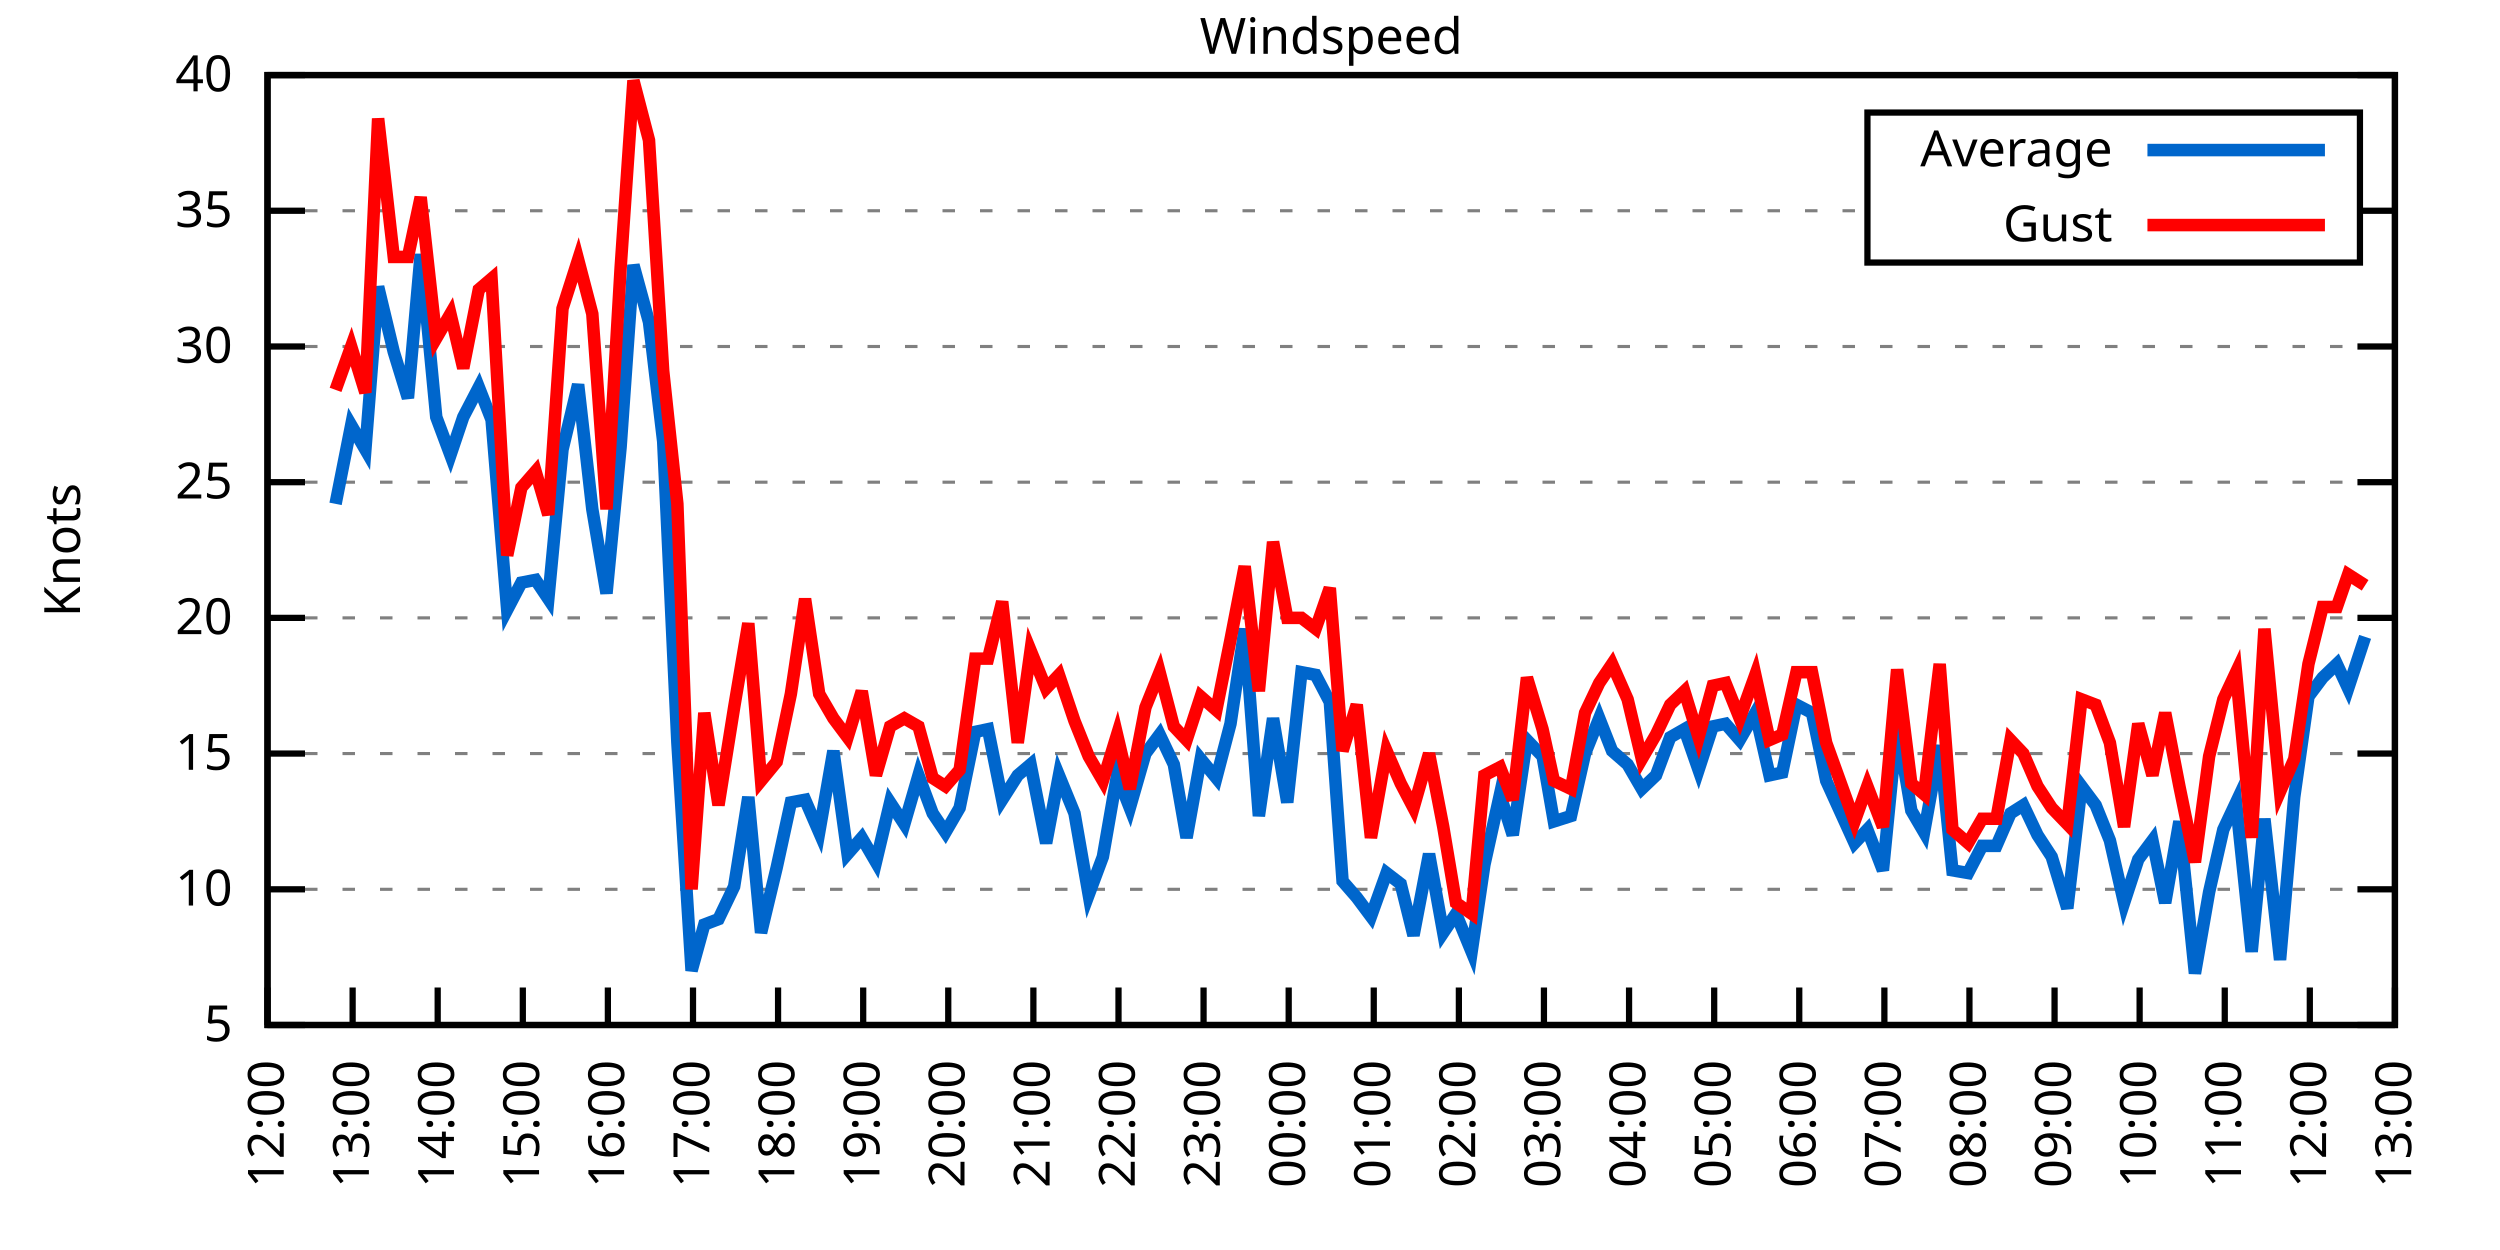
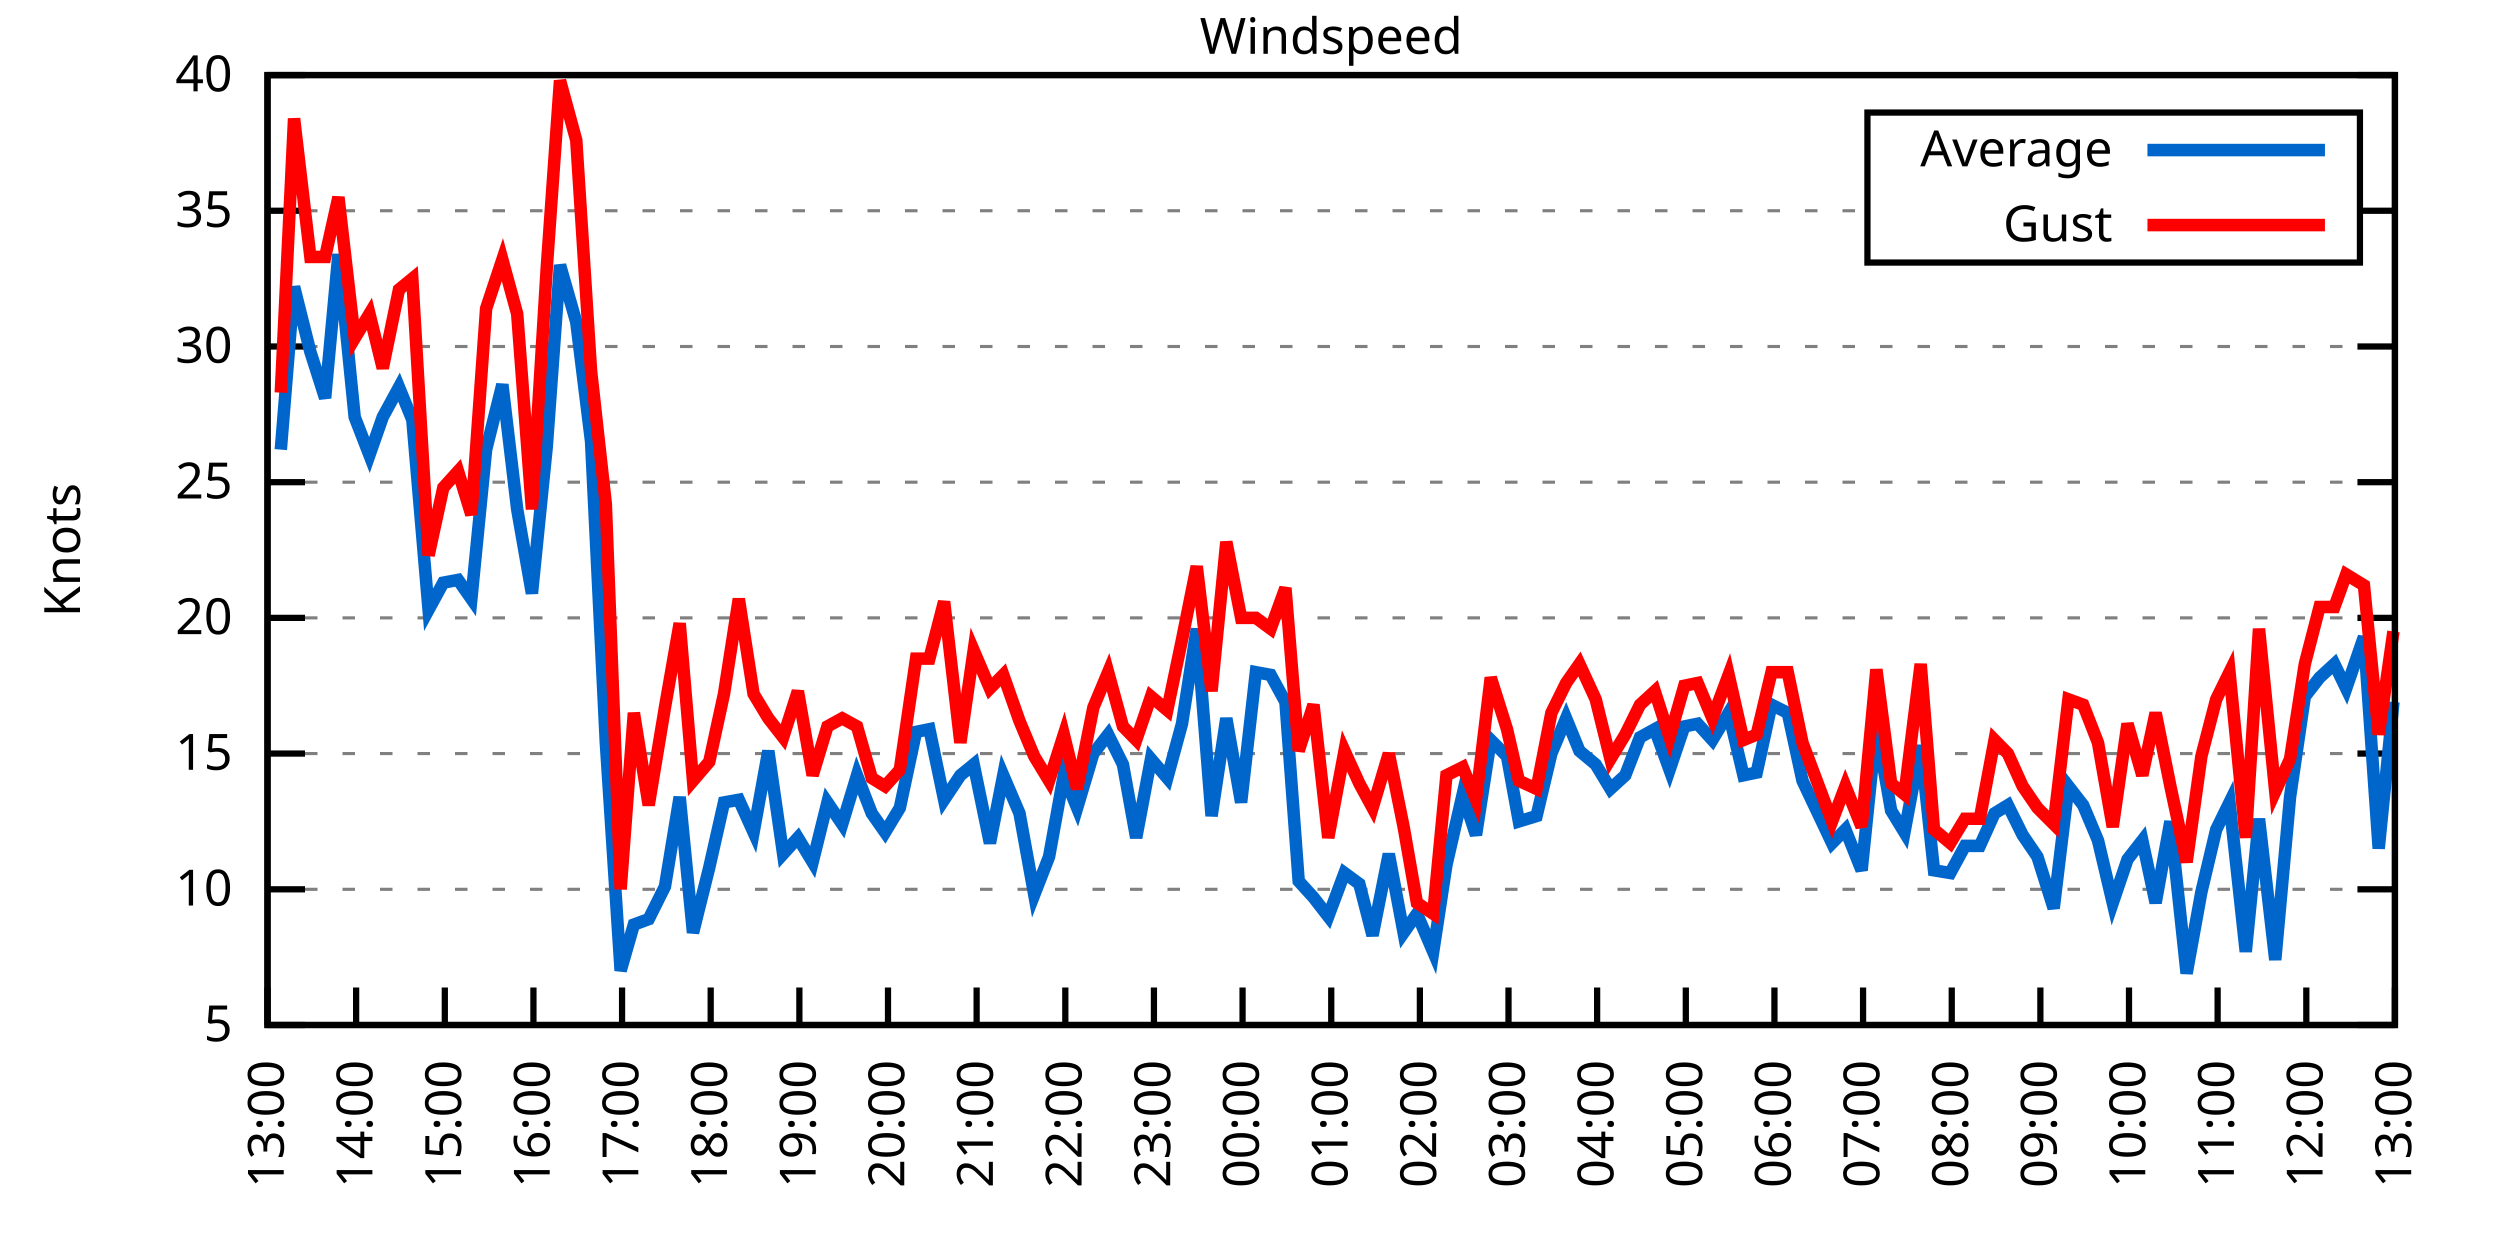
<svg xmlns="http://www.w3.org/2000/svg" xmlns:xlink="http://www.w3.org/1999/xlink" width="400" height="200" viewBox="0 0 400 200">
  <g id="gnuplot_canvas">
    <rect x="0" y="0" width="400" height="200" fill="none" />
    <defs>
      <circle id="gpDot" r="0.5" stroke-width="0.5" stroke="currentColor" />
      <path id="gpPt0" stroke-width="0.333" stroke="currentColor" d="M-1,0 h2 M0,-1 v2" />
      <path id="gpPt1" stroke-width="0.333" stroke="currentColor" d="M-1,-1 L1,1 M1,-1 L-1,1" />
      <path id="gpPt2" stroke-width="0.333" stroke="currentColor" d="M-1,0 L1,0 M0,-1 L0,1 M-1,-1 L1,1 M-1,1 L1,-1" />
      <rect id="gpPt3" stroke-width="0.333" stroke="currentColor" x="-1" y="-1" width="2" height="2" />
      <rect id="gpPt4" stroke-width="0.333" stroke="currentColor" fill="currentColor" x="-1" y="-1" width="2" height="2" />
      <circle id="gpPt5" stroke-width="0.333" stroke="currentColor" cx="0" cy="0" r="1" />
      <use xlink:href="#gpPt5" id="gpPt6" fill="currentColor" stroke="none" />
      <path id="gpPt7" stroke-width="0.333" stroke="currentColor" d="M0,-1.33 L-1.33,0.67 L1.33,0.67 z" />
      <use xlink:href="#gpPt7" id="gpPt8" fill="currentColor" stroke="none" />
      <use xlink:href="#gpPt7" id="gpPt9" stroke="currentColor" transform="rotate(180)" />
      <use xlink:href="#gpPt9" id="gpPt10" fill="currentColor" stroke="none" />
      <use xlink:href="#gpPt3" id="gpPt11" stroke="currentColor" transform="rotate(45)" />
      <use xlink:href="#gpPt11" id="gpPt12" fill="currentColor" stroke="none" />
      <path id="gpPt13" stroke-width="0.333" stroke="currentColor" d="M0,1.330 L1.265,0.411 L0.782,-1.067 L-0.782,-1.076 L-1.265,0.411 z" />
      <use xlink:href="#gpPt13" id="gpPt14" fill="currentColor" stroke="none" />
      <filter id="textbox" filterUnits="objectBoundingBox" x="0" y="0" height="1" width="1">
        <feFlood flood-color="white" flood-opacity="1" result="bgnd" />
        <feComposite in="SourceGraphic" in2="bgnd" operator="atop" />
      </filter>
      <filter id="greybox" filterUnits="objectBoundingBox" x="0" y="0" height="1" width="1">
        <feFlood flood-color="lightgrey" flood-opacity="1" result="grey" />
        <feComposite in="SourceGraphic" in2="grey" operator="atop" />
      </filter>
    </defs>
    <g fill="none" color="white" stroke="currentColor" stroke-width="1.00" stroke-linecap="butt" stroke-linejoin="miter">
</g>
    <g fill="none" color="black" stroke="currentColor" stroke-width="1.00" stroke-linecap="butt" stroke-linejoin="miter">
      <g stroke="none" shape-rendering="crispEdges">
        <polygon fill="rgb(255, 255, 255)" points="42.80,164.00 383.18,164.00 383.18,12.02 42.80,12.02 " />
      </g>
    </g>
    <g fill="none" color="black" stroke="currentColor" stroke-width="1.00" stroke-linecap="butt" stroke-linejoin="miter">
</g>
    <g fill="none" color="black" stroke="black" stroke-width="0.50" stroke-linecap="butt" stroke-linejoin="miter">
</g>
    <g fill="none" color="gray" stroke="currentColor" stroke-width="0.50" stroke-linecap="butt" stroke-linejoin="miter">
      <path stroke="gray" stroke-dasharray="2,4" class="gridline" d="M42.80,164.00 L383.19,164.00  " />
    </g>
    <g fill="none" color="gray" stroke="gray" stroke-width="1.00" stroke-linecap="butt" stroke-linejoin="miter">
</g>
    <g fill="none" color="black" stroke="currentColor" stroke-width="1.00" stroke-linecap="butt" stroke-linejoin="miter">
      <path stroke="black" d="M42.80,164.00 L48.80,164.00 M383.19,164.00 L377.19,164.00  " />
      <g transform="translate(37.20,166.60)" stroke="none" fill="black" font-family="Sans" font-size="8.00" text-anchor="end">
        <text>
          <tspan font-family="Sans"> 5</tspan>
        </text>
      </g>
    </g>
    <g fill="none" color="black" stroke="currentColor" stroke-width="1.00" stroke-linecap="butt" stroke-linejoin="miter">
</g>
    <g fill="none" color="black" stroke="black" stroke-width="0.50" stroke-linecap="butt" stroke-linejoin="miter">
</g>
    <g fill="none" color="gray" stroke="currentColor" stroke-width="0.50" stroke-linecap="butt" stroke-linejoin="miter">
      <path stroke="gray" stroke-dasharray="2,4" class="gridline" d="M42.80,142.29 L383.19,142.29  " />
    </g>
    <g fill="none" color="gray" stroke="gray" stroke-width="1.00" stroke-linecap="butt" stroke-linejoin="miter">
</g>
    <g fill="none" color="black" stroke="currentColor" stroke-width="1.00" stroke-linecap="butt" stroke-linejoin="miter">
      <path stroke="black" d="M42.80,142.29 L48.80,142.29 M383.19,142.29 L377.19,142.29  " />
      <g transform="translate(37.20,144.89)" stroke="none" fill="black" font-family="Sans" font-size="8.00" text-anchor="end">
        <text>
          <tspan font-family="Sans"> 10</tspan>
        </text>
      </g>
    </g>
    <g fill="none" color="black" stroke="currentColor" stroke-width="1.00" stroke-linecap="butt" stroke-linejoin="miter">
</g>
    <g fill="none" color="black" stroke="black" stroke-width="0.50" stroke-linecap="butt" stroke-linejoin="miter">
</g>
    <g fill="none" color="gray" stroke="currentColor" stroke-width="0.50" stroke-linecap="butt" stroke-linejoin="miter">
      <path stroke="gray" stroke-dasharray="2,4" class="gridline" d="M42.80,120.57 L383.19,120.57  " />
    </g>
    <g fill="none" color="gray" stroke="gray" stroke-width="1.00" stroke-linecap="butt" stroke-linejoin="miter">
</g>
    <g fill="none" color="black" stroke="currentColor" stroke-width="1.00" stroke-linecap="butt" stroke-linejoin="miter">
      <path stroke="black" d="M42.80,120.57 L48.80,120.57 M383.19,120.57 L377.19,120.57  " />
      <g transform="translate(37.20,123.17)" stroke="none" fill="black" font-family="Sans" font-size="8.00" text-anchor="end">
        <text>
          <tspan font-family="Sans"> 15</tspan>
        </text>
      </g>
    </g>
    <g fill="none" color="black" stroke="currentColor" stroke-width="1.00" stroke-linecap="butt" stroke-linejoin="miter">
</g>
    <g fill="none" color="black" stroke="black" stroke-width="0.50" stroke-linecap="butt" stroke-linejoin="miter">
</g>
    <g fill="none" color="gray" stroke="currentColor" stroke-width="0.50" stroke-linecap="butt" stroke-linejoin="miter">
      <path stroke="gray" stroke-dasharray="2,4" class="gridline" d="M42.80,98.86 L383.19,98.86  " />
    </g>
    <g fill="none" color="gray" stroke="gray" stroke-width="1.00" stroke-linecap="butt" stroke-linejoin="miter">
</g>
    <g fill="none" color="black" stroke="currentColor" stroke-width="1.00" stroke-linecap="butt" stroke-linejoin="miter">
      <path stroke="black" d="M42.80,98.86 L48.80,98.86 M383.19,98.86 L377.19,98.86  " />
      <g transform="translate(37.20,101.46)" stroke="none" fill="black" font-family="Sans" font-size="8.00" text-anchor="end">
        <text>
          <tspan font-family="Sans"> 20</tspan>
        </text>
      </g>
    </g>
    <g fill="none" color="black" stroke="currentColor" stroke-width="1.00" stroke-linecap="butt" stroke-linejoin="miter">
</g>
    <g fill="none" color="black" stroke="black" stroke-width="0.50" stroke-linecap="butt" stroke-linejoin="miter">
</g>
    <g fill="none" color="gray" stroke="currentColor" stroke-width="0.50" stroke-linecap="butt" stroke-linejoin="miter">
      <path stroke="gray" stroke-dasharray="2,4" class="gridline" d="M42.80,77.15 L383.19,77.15  " />
    </g>
    <g fill="none" color="gray" stroke="gray" stroke-width="1.00" stroke-linecap="butt" stroke-linejoin="miter">
</g>
    <g fill="none" color="black" stroke="currentColor" stroke-width="1.00" stroke-linecap="butt" stroke-linejoin="miter">
      <path stroke="black" d="M42.80,77.15 L48.80,77.15 M383.19,77.15 L377.19,77.15  " />
      <g transform="translate(37.20,79.75)" stroke="none" fill="black" font-family="Sans" font-size="8.00" text-anchor="end">
        <text>
          <tspan font-family="Sans"> 25</tspan>
        </text>
      </g>
    </g>
    <g fill="none" color="black" stroke="currentColor" stroke-width="1.00" stroke-linecap="butt" stroke-linejoin="miter">
</g>
    <g fill="none" color="black" stroke="black" stroke-width="0.50" stroke-linecap="butt" stroke-linejoin="miter">
</g>
    <g fill="none" color="gray" stroke="currentColor" stroke-width="0.50" stroke-linecap="butt" stroke-linejoin="miter">
      <path stroke="gray" stroke-dasharray="2,4" class="gridline" d="M42.80,55.44 L383.19,55.44  " />
    </g>
    <g fill="none" color="gray" stroke="gray" stroke-width="1.00" stroke-linecap="butt" stroke-linejoin="miter">
</g>
    <g fill="none" color="black" stroke="currentColor" stroke-width="1.00" stroke-linecap="butt" stroke-linejoin="miter">
      <path stroke="black" d="M42.80,55.44 L48.80,55.44 M383.19,55.44 L377.19,55.44  " />
      <g transform="translate(37.20,58.04)" stroke="none" fill="black" font-family="Sans" font-size="8.00" text-anchor="end">
        <text>
          <tspan font-family="Sans"> 30</tspan>
        </text>
      </g>
    </g>
    <g fill="none" color="black" stroke="currentColor" stroke-width="1.00" stroke-linecap="butt" stroke-linejoin="miter">
</g>
    <g fill="none" color="black" stroke="black" stroke-width="0.50" stroke-linecap="butt" stroke-linejoin="miter">
</g>
    <g fill="none" color="gray" stroke="currentColor" stroke-width="0.50" stroke-linecap="butt" stroke-linejoin="miter">
      <path stroke="gray" stroke-dasharray="2,4" class="gridline" d="M42.80,33.72 L298.79,33.72 M377.59,33.72 L383.19,33.72  " />
    </g>
    <g fill="none" color="gray" stroke="gray" stroke-width="1.00" stroke-linecap="butt" stroke-linejoin="miter">
</g>
    <g fill="none" color="black" stroke="currentColor" stroke-width="1.00" stroke-linecap="butt" stroke-linejoin="miter">
      <path stroke="black" d="M42.80,33.72 L48.80,33.72 M383.19,33.72 L377.19,33.72  " />
      <g transform="translate(37.20,36.32)" stroke="none" fill="black" font-family="Sans" font-size="8.00" text-anchor="end">
        <text>
          <tspan font-family="Sans"> 35</tspan>
        </text>
      </g>
    </g>
    <g fill="none" color="black" stroke="currentColor" stroke-width="1.00" stroke-linecap="butt" stroke-linejoin="miter">
</g>
    <g fill="none" color="black" stroke="black" stroke-width="0.50" stroke-linecap="butt" stroke-linejoin="miter">
</g>
    <g fill="none" color="gray" stroke="currentColor" stroke-width="0.50" stroke-linecap="butt" stroke-linejoin="miter">
      <path stroke="gray" stroke-dasharray="2,4" class="gridline" d="M42.80,12.01 L383.19,12.01  " />
    </g>
    <g fill="none" color="gray" stroke="gray" stroke-width="1.00" stroke-linecap="butt" stroke-linejoin="miter">
</g>
    <g fill="none" color="black" stroke="currentColor" stroke-width="1.00" stroke-linecap="butt" stroke-linejoin="miter">
      <path stroke="black" d="M42.80,12.01 L48.80,12.01 M383.19,12.01 L377.19,12.01  " />
      <g transform="translate(37.20,14.61)" stroke="none" fill="black" font-family="Sans" font-size="8.00" text-anchor="end">
        <text>
          <tspan font-family="Sans"> 40</tspan>
        </text>
      </g>
    </g>
    <g fill="none" color="black" stroke="currentColor" stroke-width="1.00" stroke-linecap="butt" stroke-linejoin="miter">
      <path stroke="black" d="M42.80,164.00 L42.80,158.00  " />
      <g transform="translate(45.40,169.60) rotate(270.00)" stroke="none" fill="black" font-family="Sans" font-size="8.00" text-anchor="end">
        <text>
-           <tspan font-family="Sans">12:00</tspan>
-         </text>
-       </g>
-     </g>
-     <g fill="none" color="black" stroke="currentColor" stroke-width="1.00" stroke-linecap="butt" stroke-linejoin="miter">
-       <path stroke="black" d="M56.42,164.00 L56.42,158.00  " />
-       <g transform="translate(59.02,169.60) rotate(270.00)" stroke="none" fill="black" font-family="Sans" font-size="8.00" text-anchor="end">
-         <text>
          <tspan font-family="Sans">13:00</tspan>
        </text>
      </g>
    </g>
    <g fill="none" color="black" stroke="currentColor" stroke-width="1.00" stroke-linecap="butt" stroke-linejoin="miter">
-       <path stroke="black" d="M70.03,164.00 L70.03,158.00  " />
-       <g transform="translate(72.63,169.60) rotate(270.00)" stroke="none" fill="black" font-family="Sans" font-size="8.00" text-anchor="end">
+       <path stroke="black" d="M56.98,164.00 L56.98,158.00  " />
+       <g transform="translate(59.58,169.60) rotate(270.00)" stroke="none" fill="black" font-family="Sans" font-size="8.00" text-anchor="end">
        <text>
          <tspan font-family="Sans">14:00</tspan>
        </text>
      </g>
    </g>
    <g fill="none" color="black" stroke="currentColor" stroke-width="1.00" stroke-linecap="butt" stroke-linejoin="miter">
-       <path stroke="black" d="M83.65,164.00 L83.65,158.00  " />
-       <g transform="translate(86.25,169.60) rotate(270.00)" stroke="none" fill="black" font-family="Sans" font-size="8.00" text-anchor="end">
+       <path stroke="black" d="M71.17,164.00 L71.17,158.00  " />
+       <g transform="translate(73.77,169.60) rotate(270.00)" stroke="none" fill="black" font-family="Sans" font-size="8.00" text-anchor="end">
        <text>
          <tspan font-family="Sans">15:00</tspan>
        </text>
      </g>
    </g>
    <g fill="none" color="black" stroke="currentColor" stroke-width="1.00" stroke-linecap="butt" stroke-linejoin="miter">
-       <path stroke="black" d="M97.26,164.00 L97.26,158.00  " />
-       <g transform="translate(99.86,169.60) rotate(270.00)" stroke="none" fill="black" font-family="Sans" font-size="8.00" text-anchor="end">
+       <path stroke="black" d="M85.35,164.00 L85.35,158.00  " />
+       <g transform="translate(87.95,169.60) rotate(270.00)" stroke="none" fill="black" font-family="Sans" font-size="8.00" text-anchor="end">
        <text>
          <tspan font-family="Sans">16:00</tspan>
        </text>
      </g>
    </g>
    <g fill="none" color="black" stroke="currentColor" stroke-width="1.00" stroke-linecap="butt" stroke-linejoin="miter">
-       <path stroke="black" d="M110.88,164.00 L110.88,158.00  " />
-       <g transform="translate(113.48,169.60) rotate(270.00)" stroke="none" fill="black" font-family="Sans" font-size="8.00" text-anchor="end">
+       <path stroke="black" d="M99.53,164.00 L99.53,158.00  " />
+       <g transform="translate(102.13,169.60) rotate(270.00)" stroke="none" fill="black" font-family="Sans" font-size="8.00" text-anchor="end">
        <text>
          <tspan font-family="Sans">17:00</tspan>
        </text>
      </g>
    </g>
    <g fill="none" color="black" stroke="currentColor" stroke-width="1.00" stroke-linecap="butt" stroke-linejoin="miter">
-       <path stroke="black" d="M124.49,164.00 L124.49,158.00  " />
-       <g transform="translate(127.09,169.60) rotate(270.00)" stroke="none" fill="black" font-family="Sans" font-size="8.00" text-anchor="end">
+       <path stroke="black" d="M113.71,164.00 L113.71,158.00  " />
+       <g transform="translate(116.31,169.60) rotate(270.00)" stroke="none" fill="black" font-family="Sans" font-size="8.00" text-anchor="end">
        <text>
          <tspan font-family="Sans">18:00</tspan>
        </text>
      </g>
    </g>
    <g fill="none" color="black" stroke="currentColor" stroke-width="1.00" stroke-linecap="butt" stroke-linejoin="miter">
-       <path stroke="black" d="M138.11,164.00 L138.11,158.00  " />
-       <g transform="translate(140.71,169.60) rotate(270.00)" stroke="none" fill="black" font-family="Sans" font-size="8.00" text-anchor="end">
+       <path stroke="black" d="M127.90,164.00 L127.90,158.00  " />
+       <g transform="translate(130.50,169.60) rotate(270.00)" stroke="none" fill="black" font-family="Sans" font-size="8.00" text-anchor="end">
        <text>
          <tspan font-family="Sans">19:00</tspan>
        </text>
      </g>
    </g>
    <g fill="none" color="black" stroke="currentColor" stroke-width="1.00" stroke-linecap="butt" stroke-linejoin="miter">
-       <path stroke="black" d="M151.72,164.00 L151.72,158.00  " />
-       <g transform="translate(154.32,169.60) rotate(270.00)" stroke="none" fill="black" font-family="Sans" font-size="8.00" text-anchor="end">
+       <path stroke="black" d="M142.08,164.00 L142.08,158.00  " />
+       <g transform="translate(144.68,169.60) rotate(270.00)" stroke="none" fill="black" font-family="Sans" font-size="8.00" text-anchor="end">
        <text>
          <tspan font-family="Sans">20:00</tspan>
        </text>
      </g>
    </g>
    <g fill="none" color="black" stroke="currentColor" stroke-width="1.00" stroke-linecap="butt" stroke-linejoin="miter">
-       <path stroke="black" d="M165.34,164.00 L165.34,158.00  " />
-       <g transform="translate(167.94,169.60) rotate(270.00)" stroke="none" fill="black" font-family="Sans" font-size="8.00" text-anchor="end">
+       <path stroke="black" d="M156.26,164.00 L156.26,158.00  " />
+       <g transform="translate(158.86,169.60) rotate(270.00)" stroke="none" fill="black" font-family="Sans" font-size="8.00" text-anchor="end">
        <text>
          <tspan font-family="Sans">21:00</tspan>
        </text>
      </g>
    </g>
    <g fill="none" color="black" stroke="currentColor" stroke-width="1.00" stroke-linecap="butt" stroke-linejoin="miter">
-       <path stroke="black" d="M178.96,164.00 L178.96,158.00  " />
-       <g transform="translate(181.56,169.60) rotate(270.00)" stroke="none" fill="black" font-family="Sans" font-size="8.00" text-anchor="end">
+       <path stroke="black" d="M170.45,164.00 L170.45,158.00  " />
+       <g transform="translate(173.05,169.60) rotate(270.00)" stroke="none" fill="black" font-family="Sans" font-size="8.00" text-anchor="end">
        <text>
          <tspan font-family="Sans">22:00</tspan>
        </text>
      </g>
    </g>
    <g fill="none" color="black" stroke="currentColor" stroke-width="1.00" stroke-linecap="butt" stroke-linejoin="miter">
-       <path stroke="black" d="M192.57,164.00 L192.57,158.00  " />
-       <g transform="translate(195.17,169.60) rotate(270.00)" stroke="none" fill="black" font-family="Sans" font-size="8.00" text-anchor="end">
+       <path stroke="black" d="M184.63,164.00 L184.63,158.00  " />
+       <g transform="translate(187.23,169.60) rotate(270.00)" stroke="none" fill="black" font-family="Sans" font-size="8.00" text-anchor="end">
        <text>
          <tspan font-family="Sans">23:00</tspan>
        </text>
      </g>
    </g>
    <g fill="none" color="black" stroke="currentColor" stroke-width="1.00" stroke-linecap="butt" stroke-linejoin="miter">
-       <path stroke="black" d="M206.19,164.00 L206.19,158.00  " />
-       <g transform="translate(208.79,169.60) rotate(270.00)" stroke="none" fill="black" font-family="Sans" font-size="8.00" text-anchor="end">
+       <path stroke="black" d="M198.81,164.00 L198.81,158.00  " />
+       <g transform="translate(201.41,169.60) rotate(270.00)" stroke="none" fill="black" font-family="Sans" font-size="8.00" text-anchor="end">
        <text>
          <tspan font-family="Sans">00:00</tspan>
        </text>
      </g>
    </g>
    <g fill="none" color="black" stroke="currentColor" stroke-width="1.00" stroke-linecap="butt" stroke-linejoin="miter">
-       <path stroke="black" d="M219.80,164.00 L219.80,158.00  " />
-       <g transform="translate(222.40,169.60) rotate(270.00)" stroke="none" fill="black" font-family="Sans" font-size="8.00" text-anchor="end">
+       <path stroke="black" d="M213.00,164.00 L213.00,158.00  " />
+       <g transform="translate(215.60,169.60) rotate(270.00)" stroke="none" fill="black" font-family="Sans" font-size="8.00" text-anchor="end">
        <text>
          <tspan font-family="Sans">01:00</tspan>
        </text>
      </g>
    </g>
    <g fill="none" color="black" stroke="currentColor" stroke-width="1.00" stroke-linecap="butt" stroke-linejoin="miter">
-       <path stroke="black" d="M233.42,164.00 L233.42,158.00  " />
-       <g transform="translate(236.02,169.60) rotate(270.00)" stroke="none" fill="black" font-family="Sans" font-size="8.00" text-anchor="end">
+       <path stroke="black" d="M227.18,164.00 L227.18,158.00  " />
+       <g transform="translate(229.78,169.60) rotate(270.00)" stroke="none" fill="black" font-family="Sans" font-size="8.00" text-anchor="end">
        <text>
          <tspan font-family="Sans">02:00</tspan>
        </text>
      </g>
    </g>
    <g fill="none" color="black" stroke="currentColor" stroke-width="1.00" stroke-linecap="butt" stroke-linejoin="miter">
-       <path stroke="black" d="M247.03,164.00 L247.03,158.00  " />
-       <g transform="translate(249.63,169.60) rotate(270.00)" stroke="none" fill="black" font-family="Sans" font-size="8.00" text-anchor="end">
+       <path stroke="black" d="M241.36,164.00 L241.36,158.00  " />
+       <g transform="translate(243.96,169.60) rotate(270.00)" stroke="none" fill="black" font-family="Sans" font-size="8.00" text-anchor="end">
        <text>
          <tspan font-family="Sans">03:00</tspan>
        </text>
      </g>
    </g>
    <g fill="none" color="black" stroke="currentColor" stroke-width="1.00" stroke-linecap="butt" stroke-linejoin="miter">
-       <path stroke="black" d="M260.65,164.00 L260.65,158.00  " />
-       <g transform="translate(263.25,169.60) rotate(270.00)" stroke="none" fill="black" font-family="Sans" font-size="8.00" text-anchor="end">
+       <path stroke="black" d="M255.54,164.00 L255.54,158.00  " />
+       <g transform="translate(258.14,169.60) rotate(270.00)" stroke="none" fill="black" font-family="Sans" font-size="8.00" text-anchor="end">
        <text>
          <tspan font-family="Sans">04:00</tspan>
        </text>
      </g>
    </g>
    <g fill="none" color="black" stroke="currentColor" stroke-width="1.00" stroke-linecap="butt" stroke-linejoin="miter">
-       <path stroke="black" d="M274.27,164.00 L274.27,158.00  " />
-       <g transform="translate(276.87,169.60) rotate(270.00)" stroke="none" fill="black" font-family="Sans" font-size="8.00" text-anchor="end">
+       <path stroke="black" d="M269.73,164.00 L269.73,158.00  " />
+       <g transform="translate(272.33,169.60) rotate(270.00)" stroke="none" fill="black" font-family="Sans" font-size="8.00" text-anchor="end">
        <text>
          <tspan font-family="Sans">05:00</tspan>
        </text>
      </g>
    </g>
    <g fill="none" color="black" stroke="currentColor" stroke-width="1.00" stroke-linecap="butt" stroke-linejoin="miter">
-       <path stroke="black" d="M287.88,164.00 L287.88,158.00  " />
-       <g transform="translate(290.48,169.60) rotate(270.00)" stroke="none" fill="black" font-family="Sans" font-size="8.00" text-anchor="end">
+       <path stroke="black" d="M283.91,164.00 L283.91,158.00  " />
+       <g transform="translate(286.51,169.60) rotate(270.00)" stroke="none" fill="black" font-family="Sans" font-size="8.00" text-anchor="end">
        <text>
          <tspan font-family="Sans">06:00</tspan>
        </text>
      </g>
    </g>
    <g fill="none" color="black" stroke="currentColor" stroke-width="1.00" stroke-linecap="butt" stroke-linejoin="miter">
-       <path stroke="black" d="M301.50,164.00 L301.50,158.00  " />
-       <g transform="translate(304.10,169.60) rotate(270.00)" stroke="none" fill="black" font-family="Sans" font-size="8.00" text-anchor="end">
+       <path stroke="black" d="M298.09,164.00 L298.09,158.00  " />
+       <g transform="translate(300.69,169.60) rotate(270.00)" stroke="none" fill="black" font-family="Sans" font-size="8.00" text-anchor="end">
        <text>
          <tspan font-family="Sans">07:00</tspan>
        </text>
      </g>
    </g>
    <g fill="none" color="black" stroke="currentColor" stroke-width="1.00" stroke-linecap="butt" stroke-linejoin="miter">
-       <path stroke="black" d="M315.11,164.00 L315.11,158.00  " />
-       <g transform="translate(317.71,169.60) rotate(270.00)" stroke="none" fill="black" font-family="Sans" font-size="8.00" text-anchor="end">
+       <path stroke="black" d="M312.28,164.00 L312.28,158.00  " />
+       <g transform="translate(314.88,169.60) rotate(270.00)" stroke="none" fill="black" font-family="Sans" font-size="8.00" text-anchor="end">
        <text>
          <tspan font-family="Sans">08:00</tspan>
        </text>
      </g>
    </g>
    <g fill="none" color="black" stroke="currentColor" stroke-width="1.00" stroke-linecap="butt" stroke-linejoin="miter">
-       <path stroke="black" d="M328.73,164.00 L328.73,158.00  " />
-       <g transform="translate(331.33,169.60) rotate(270.00)" stroke="none" fill="black" font-family="Sans" font-size="8.00" text-anchor="end">
+       <path stroke="black" d="M326.46,164.00 L326.46,158.00  " />
+       <g transform="translate(329.06,169.60) rotate(270.00)" stroke="none" fill="black" font-family="Sans" font-size="8.00" text-anchor="end">
        <text>
          <tspan font-family="Sans">09:00</tspan>
        </text>
      </g>
    </g>
    <g fill="none" color="black" stroke="currentColor" stroke-width="1.00" stroke-linecap="butt" stroke-linejoin="miter">
-       <path stroke="black" d="M342.34,164.00 L342.34,158.00  " />
-       <g transform="translate(344.94,169.60) rotate(270.00)" stroke="none" fill="black" font-family="Sans" font-size="8.00" text-anchor="end">
+       <path stroke="black" d="M340.64,164.00 L340.64,158.00  " />
+       <g transform="translate(343.24,169.60) rotate(270.00)" stroke="none" fill="black" font-family="Sans" font-size="8.00" text-anchor="end">
        <text>
          <tspan font-family="Sans">10:00</tspan>
        </text>
      </g>
    </g>
    <g fill="none" color="black" stroke="currentColor" stroke-width="1.00" stroke-linecap="butt" stroke-linejoin="miter">
-       <path stroke="black" d="M355.96,164.00 L355.96,158.00  " />
-       <g transform="translate(358.56,169.60) rotate(270.00)" stroke="none" fill="black" font-family="Sans" font-size="8.00" text-anchor="end">
+       <path stroke="black" d="M354.82,164.00 L354.82,158.00  " />
+       <g transform="translate(357.42,169.60) rotate(270.00)" stroke="none" fill="black" font-family="Sans" font-size="8.00" text-anchor="end">
        <text>
          <tspan font-family="Sans">11:00</tspan>
        </text>
      </g>
    </g>
    <g fill="none" color="black" stroke="currentColor" stroke-width="1.00" stroke-linecap="butt" stroke-linejoin="miter">
-       <path stroke="black" d="M369.57,164.00 L369.57,158.00  " />
-       <g transform="translate(372.17,169.60) rotate(270.00)" stroke="none" fill="black" font-family="Sans" font-size="8.00" text-anchor="end">
+       <path stroke="black" d="M369.01,164.00 L369.01,158.00  " />
+       <g transform="translate(371.61,169.60) rotate(270.00)" stroke="none" fill="black" font-family="Sans" font-size="8.00" text-anchor="end">
        <text>
          <tspan font-family="Sans">12:00</tspan>
        </text>
      </g>
    </g>
    <g fill="none" color="black" stroke="currentColor" stroke-width="1.00" stroke-linecap="butt" stroke-linejoin="miter">
      <path stroke="black" d="M383.19,164.00 L383.19,158.00  " />
      <g transform="translate(385.79,169.60) rotate(270.00)" stroke="none" fill="black" font-family="Sans" font-size="8.00" text-anchor="end">
        <text>
          <tspan font-family="Sans">13:00</tspan>
        </text>
      </g>
    </g>
    <g fill="none" color="black" stroke="currentColor" stroke-width="1.00" stroke-linecap="butt" stroke-linejoin="miter">
</g>
    <g fill="none" color="black" stroke="currentColor" stroke-width="1.00" stroke-linecap="butt" stroke-linejoin="miter">
      <path stroke="black" d="M42.80,12.01 L42.80,164.00 L383.19,164.00 L383.19,12.01 L42.80,12.01 Z  " />
    </g>
    <g fill="none" color="black" stroke="currentColor" stroke-width="1.00" stroke-linecap="butt" stroke-linejoin="miter">
</g>
    <g fill="none" color="black" stroke="currentColor" stroke-width="1.00" stroke-linecap="butt" stroke-linejoin="miter">
      <path stroke="black" d="M298.79,42.01 L298.79,18.01 L377.59,18.01 L377.59,42.01 L298.79,42.01 Z  " />
    </g>
    <g id="Windspeed_plot_1">
      <g fill="none" color="white" stroke="black" stroke-width="2.00" stroke-linecap="butt" stroke-linejoin="miter">
</g>
      <g fill="none" color="black" stroke="currentColor" stroke-width="2.00" stroke-linecap="butt" stroke-linejoin="miter">
        <g transform="translate(337.99,26.61)" stroke="none" fill="black" font-family="Sans" font-size="8.00" text-anchor="end">
          <text>
            <tspan font-family="Sans">Average</tspan>
          </text>
        </g>
      </g>
      <g fill="none" color="black" stroke="currentColor" stroke-width="2.00" stroke-linecap="butt" stroke-linejoin="miter">
-         <path stroke="rgb(  0, 102, 204)" d="M343.59,24.01 L371.99,24.01 M53.69,80.62 L56.19,68.03 L58.46,71.94 L60.50,45.88 L63.00,56.30 L65.27,63.69   L67.31,40.67 L69.80,66.73 L72.07,72.81 L74.12,66.73 L76.61,61.95 L78.65,67.16 L81.15,97.56 L83.42,93.22   L85.69,92.78 L87.73,95.82 L90.00,71.94 L92.50,61.52 L94.77,81.49 L97.04,94.95 L99.30,71.50 L101.35,42.41   L103.84,51.53 L106.11,70.63 L108.38,118.84 L110.65,155.31 L112.69,147.93 L114.96,147.06 L117.46,141.85 L119.73,127.52   L121.77,149.24 L124.27,138.81 L126.54,128.39 L128.81,127.96 L131.07,133.17 L133.34,120.14 L135.61,136.64 L137.88,134.04   L140.15,137.94 L142.42,128.39 L144.69,131.86 L146.96,124.05 L149.23,130.13 L151.27,133.17 L153.54,129.26 L156.04,117.10   L158.08,116.67 L160.35,127.96 L162.84,124.05 L164.89,122.31 L167.38,134.90 L169.43,124.05 L171.92,130.13 L174.19,143.16   L176.46,137.08 L178.73,124.05 L180.77,129.26 L183.27,120.57 L185.54,117.53 L187.81,122.31 L189.85,134.04 L192.12,121.44   L194.61,124.48 L196.88,115.80 L199.15,100.60 L201.42,130.56 L203.69,114.93 L205.96,128.39 L208.23,107.55 L210.50,107.98   L212.77,112.32 L214.81,140.98 L217.08,143.59 L219.35,146.63 L221.85,139.68 L224.11,141.42 L226.16,149.67 L228.65,136.64   L230.92,149.24 L232.96,146.20 L235.46,152.28 L237.50,138.38 L240.00,127.09 L242.04,133.60 L244.31,118.40 L246.81,121.01   L248.62,131.43 L251.35,130.56 L253.61,120.57 L255.88,114.93 L257.93,120.14 L260.42,122.31 L262.69,126.22 L264.96,124.05   L267.23,117.97 L269.50,116.67 L271.77,123.18 L274.04,116.23 L276.08,115.80 L278.35,118.40 L280.85,114.06 L283.12,124.05   L285.16,123.61 L287.43,112.76 L289.92,114.06 L292.19,124.92 L296.73,134.90 L298.77,132.73 L301.27,139.25 L303.54,116.23   L305.81,129.69 L307.85,133.17 L310.35,119.27 L312.39,139.25 L314.89,139.68 L317.15,135.34 L319.42,135.34 L321.69,130.13   L323.74,128.83 L326.00,133.60 L328.27,137.08 L330.77,145.33 L333.04,125.79 L335.31,128.83 L337.58,134.47 L339.85,144.46   L342.12,137.51 L344.39,134.47 L346.43,144.46 L348.70,131.43 L351.19,155.75 L353.46,142.72 L355.73,132.73 L357.77,128.39   L360.27,152.28 L362.31,131.00 L364.81,153.58 L367.08,127.52 L369.35,111.45 L371.62,108.42 L373.89,106.24 L375.70,110.15   L378.42,101.90  " />
+         <path stroke="rgb(  0, 102, 204)" d="M343.59,24.01 L371.99,24.01 M44.93,71.94 L47.05,45.88 L49.66,56.30 L52.02,63.69 L54.15,40.67 L56.75,66.73   L59.11,72.81 L61.24,66.73 L63.84,61.95 L65.97,67.16 L68.57,97.56 L70.93,93.22 L73.29,92.78 L75.42,95.82   L77.78,71.94 L80.38,61.52 L82.75,81.49 L85.11,94.95 L87.48,71.50 L89.60,42.41 L92.20,51.53 L94.57,70.63   L96.93,118.84 L99.30,155.31 L101.42,147.93 L103.79,147.06 L106.39,141.85 L108.75,127.52 L110.88,149.24 L113.48,138.81   L115.84,128.39 L118.21,127.96 L120.57,133.17 L122.93,120.14 L125.30,136.64 L127.66,134.04 L130.02,137.94 L132.39,128.39   L134.75,131.86 L137.12,124.05 L139.48,130.13 L141.61,133.17 L143.97,129.26 L146.57,117.10 L148.70,116.67 L151.06,127.96   L153.66,124.05 L155.79,122.31 L158.39,134.90 L160.52,124.05 L163.12,130.13 L165.48,143.16 L167.85,137.08 L170.21,124.05   L172.34,129.26 L174.94,120.57 L177.30,117.53 L179.67,122.31 L181.79,134.04 L184.16,121.44 L186.76,124.48 L189.12,115.80   L191.48,100.60 L193.85,130.56 L196.21,114.93 L198.58,128.39 L200.94,107.55 L203.30,107.98 L205.67,112.32 L207.79,140.98   L210.16,143.59 L212.52,146.63 L215.12,139.68 L217.49,141.42 L219.61,149.67 L222.21,136.64 L224.58,149.24 L226.71,146.20   L229.31,152.28 L231.43,138.38 L234.03,127.09 L236.16,133.60 L238.52,118.40 L241.12,121.01 L243.02,131.43 L245.85,130.56   L248.22,120.57 L250.58,114.93 L252.71,120.14 L255.31,122.31 L257.67,126.22 L260.04,124.05 L262.40,117.97 L264.76,116.67   L267.13,123.18 L269.49,116.23 L271.62,115.80 L273.98,118.40 L276.58,114.06 L278.95,124.05 L281.07,123.61 L283.44,112.76   L286.04,114.06 L288.40,124.92 L293.13,134.90 L295.26,132.73 L297.86,139.25 L300.22,116.23 L302.58,129.69 L304.71,133.17   L307.31,119.27 L309.44,139.25 L312.04,139.68 L314.40,135.34 L316.77,135.34 L319.13,130.13 L321.26,128.83 L323.62,133.60   L325.99,137.08 L328.59,145.33 L330.95,125.79 L333.31,128.83 L335.68,134.47 L338.04,144.46 L340.40,137.51 L342.77,134.47   L344.90,144.46 L347.26,131.43 L349.86,155.75 L352.22,142.72 L354.59,132.73 L356.72,128.39 L359.32,152.28 L361.44,131.00   L364.04,153.58 L366.41,127.52 L368.77,111.45 L371.13,108.42 L373.50,106.24 L375.39,110.15 L378.23,101.90 L380.59,135.77   L382.95,112.32  " />
      </g>
    </g>
    <g id="Windspeed_plot_2">
      <g fill="none" color="black" stroke="currentColor" stroke-width="2.00" stroke-linecap="butt" stroke-linejoin="miter">
        <g transform="translate(337.99,38.61)" stroke="none" fill="black" font-family="Sans" font-size="8.00" text-anchor="end">
          <text>
            <tspan font-family="Sans">Gust</tspan>
          </text>
        </g>
      </g>
      <g fill="none" color="black" stroke="currentColor" stroke-width="2.00" stroke-linecap="butt" stroke-linejoin="miter">
-         <path stroke="rgb(255,   0,   0)" d="M343.59,36.01 L371.99,36.01 M53.69,62.38 L56.19,55.44 L58.46,62.82 L60.50,18.96 L63.00,41.11 L65.27,41.11   L67.31,31.55 L69.80,54.13 L72.07,50.22 L74.12,58.91 L76.61,46.32 L78.65,44.58 L81.15,88.87 L83.42,78.02   L85.69,75.41 L87.73,82.36 L90.00,49.36 L92.50,41.54 L94.77,50.22 L97.04,81.49 L99.30,42.84 L101.35,12.88   L103.84,22.43 L106.11,59.34 L108.38,80.62 L110.65,142.29 L112.69,114.06 L114.96,128.83 L117.46,113.19 L119.73,99.73   L121.77,124.92 L124.27,121.88 L126.54,111.02 L128.81,95.82 L131.07,111.02 L133.34,114.93 L135.61,117.97 L137.88,110.59   L140.15,124.05 L142.42,116.23 L144.69,114.93 L146.96,116.23 L149.23,124.48 L151.27,125.79 L153.54,123.18 L156.04,105.38   L158.08,105.38 L160.35,96.26 L162.84,118.84 L164.89,104.07 L167.38,110.15 L169.43,107.98 L171.92,115.36 L174.19,121.01   L176.46,124.92 L178.73,117.53 L180.77,126.22 L183.27,113.19 L185.54,107.55 L187.81,116.23 L189.85,118.40 L192.12,111.45   L194.61,113.63 L196.88,102.34 L199.15,90.61 L201.42,110.59 L203.69,86.70 L205.96,98.86 L208.23,98.86 L210.50,100.60   L212.77,94.08 L214.81,120.14 L217.08,112.76 L219.35,134.04 L221.85,120.14 L224.11,125.35 L226.16,129.26 L228.65,120.57   L230.92,132.30 L232.96,144.46 L235.46,146.20 L237.50,124.05 L240.00,122.75 L242.04,127.96 L244.31,108.42 L246.81,116.67   L248.62,124.92 L251.35,126.22 L253.61,114.06 L255.88,109.28 L257.93,106.24 L260.42,111.89 L262.69,121.44 L264.96,117.53   L267.23,112.76 L269.50,110.59 L271.77,117.97 L274.04,109.72 L276.08,109.28 L278.35,114.93 L280.85,107.98 L283.12,118.40   L285.16,117.53 L287.43,107.55 L289.92,107.55 L292.19,118.84 L296.73,131.43 L298.77,125.79 L301.27,132.30 L303.54,107.11   L305.81,125.35 L307.85,127.09 L310.35,106.24 L312.39,132.73 L314.89,134.90 L317.15,131.00 L319.42,131.00 L321.69,118.40   L323.74,120.57 L326.00,125.79 L328.27,129.26 L330.77,131.86 L333.04,111.89 L335.31,112.76 L337.58,118.84 L339.85,132.30   L342.12,115.80 L344.39,124.05 L346.43,114.06 L348.70,125.79 L351.19,137.94 L353.46,121.01 L355.73,111.89 L357.77,107.55   L360.27,134.04 L362.31,100.60 L364.81,126.65 L367.08,121.44 L369.35,106.24 L371.62,97.12 L373.89,97.12 L375.70,91.91   L378.42,93.65  " />
+         <path stroke="rgb(255,   0,   0)" d="M343.59,36.01 L371.99,36.01 M44.93,62.82 L47.05,18.96 L49.66,41.11 L52.02,41.11 L54.15,31.55 L56.75,54.13   L59.11,50.22 L61.24,58.91 L63.84,46.32 L65.97,44.58 L68.57,88.87 L70.93,78.02 L73.29,75.41 L75.42,82.36   L77.78,49.36 L80.38,41.54 L82.75,50.22 L85.11,81.49 L87.48,42.84 L89.60,12.88 L92.20,22.43 L94.57,59.34   L96.93,80.62 L99.30,142.29 L101.42,114.06 L103.79,128.83 L106.39,113.19 L108.75,99.73 L110.88,124.92 L113.48,121.88   L115.84,111.02 L118.21,95.82 L120.57,111.02 L122.93,114.93 L125.30,117.97 L127.66,110.59 L130.02,124.05 L132.39,116.23   L134.75,114.93 L137.12,116.23 L139.48,124.48 L141.61,125.79 L143.97,123.18 L146.57,105.38 L148.70,105.38 L151.06,96.26   L153.66,118.84 L155.79,104.07 L158.39,110.15 L160.52,107.98 L163.12,115.36 L165.48,121.01 L167.85,124.92 L170.21,117.53   L172.34,126.22 L174.94,113.19 L177.30,107.55 L179.67,116.23 L181.79,118.40 L184.16,111.45 L186.76,113.63 L189.12,102.34   L191.48,90.61 L193.85,110.59 L196.21,86.70 L198.58,98.86 L200.94,98.86 L203.30,100.60 L205.67,94.08 L207.79,120.14   L210.16,112.76 L212.52,134.04 L215.12,120.14 L217.49,125.35 L219.61,129.26 L222.21,120.57 L224.58,132.30 L226.71,144.46   L229.31,146.20 L231.43,124.05 L234.03,122.75 L236.16,127.96 L238.52,108.42 L241.12,116.67 L243.02,124.92 L245.85,126.22   L248.22,114.06 L250.58,109.28 L252.71,106.24 L255.31,111.89 L257.67,121.44 L260.04,117.53 L262.40,112.76 L264.76,110.59   L267.13,117.97 L269.49,109.72 L271.62,109.28 L273.98,114.93 L276.58,107.98 L278.95,118.40 L281.07,117.53 L283.44,107.55   L286.04,107.55 L288.40,118.84 L293.13,131.43 L295.26,125.79 L297.86,132.30 L300.22,107.11 L302.58,125.35 L304.71,127.09   L307.31,106.24 L309.44,132.73 L312.04,134.90 L314.40,131.00 L316.77,131.00 L319.13,118.40 L321.26,120.57 L323.62,125.79   L325.99,129.26 L328.59,131.86 L330.95,111.89 L333.31,112.76 L335.68,118.84 L338.04,132.30 L340.40,115.80 L342.77,124.05   L344.90,114.06 L347.26,125.79 L349.86,137.94 L352.22,121.01 L354.59,111.89 L356.72,107.55 L359.32,134.04 L361.44,100.60   L364.04,126.65 L366.41,121.44 L368.77,106.24 L371.13,97.12 L373.50,97.12 L375.39,91.91 L378.23,93.65 L380.59,117.53   L382.95,101.03  " />
      </g>
    </g>
    <g fill="none" color="black" stroke="currentColor" stroke-width="2.00" stroke-linecap="butt" stroke-linejoin="miter">
</g>
    <g fill="none" color="black" stroke="black" stroke-width="1.00" stroke-linecap="butt" stroke-linejoin="miter">
</g>
    <g fill="none" color="black" stroke="currentColor" stroke-width="1.00" stroke-linecap="butt" stroke-linejoin="miter">
      <path stroke="black" d="M42.80,12.01 L42.80,164.00 L383.19,164.00 L383.19,12.01 L42.80,12.01 Z  " />
      <g transform="translate(12.80,88.01) rotate(270.00)" stroke="none" fill="black" font-family="Sans" font-size="8.00" text-anchor="middle">
        <text>
          <tspan font-family="Sans">Knots</tspan>
        </text>
      </g>
    </g>
    <g fill="none" color="black" stroke="currentColor" stroke-width="1.00" stroke-linecap="butt" stroke-linejoin="miter">
</g>
    <g fill="none" color="black" stroke="currentColor" stroke-width="1.00" stroke-linecap="butt" stroke-linejoin="miter">
      <g transform="translate(212.99,8.61)" stroke="none" fill="black" font-family="Sans" font-size="8.00" text-anchor="middle">
        <text>
          <tspan font-family="Sans">Windspeed</tspan>
        </text>
      </g>
    </g>
    <g fill="none" color="black" stroke="currentColor" stroke-width="1.00" stroke-linecap="butt" stroke-linejoin="miter">
</g>
  </g>
</svg>
